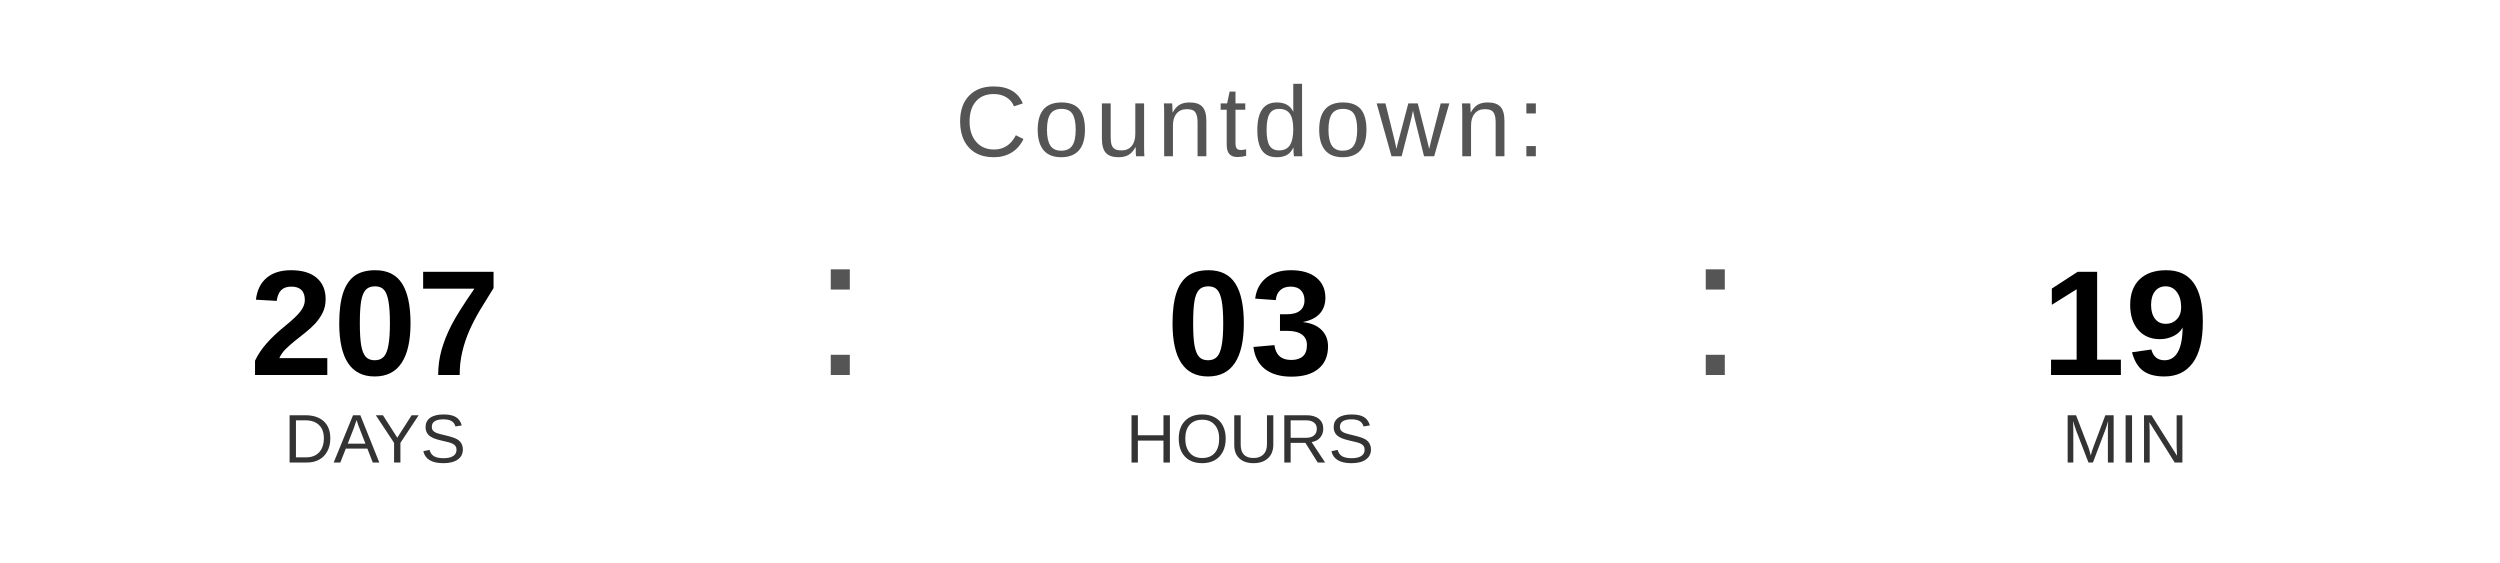
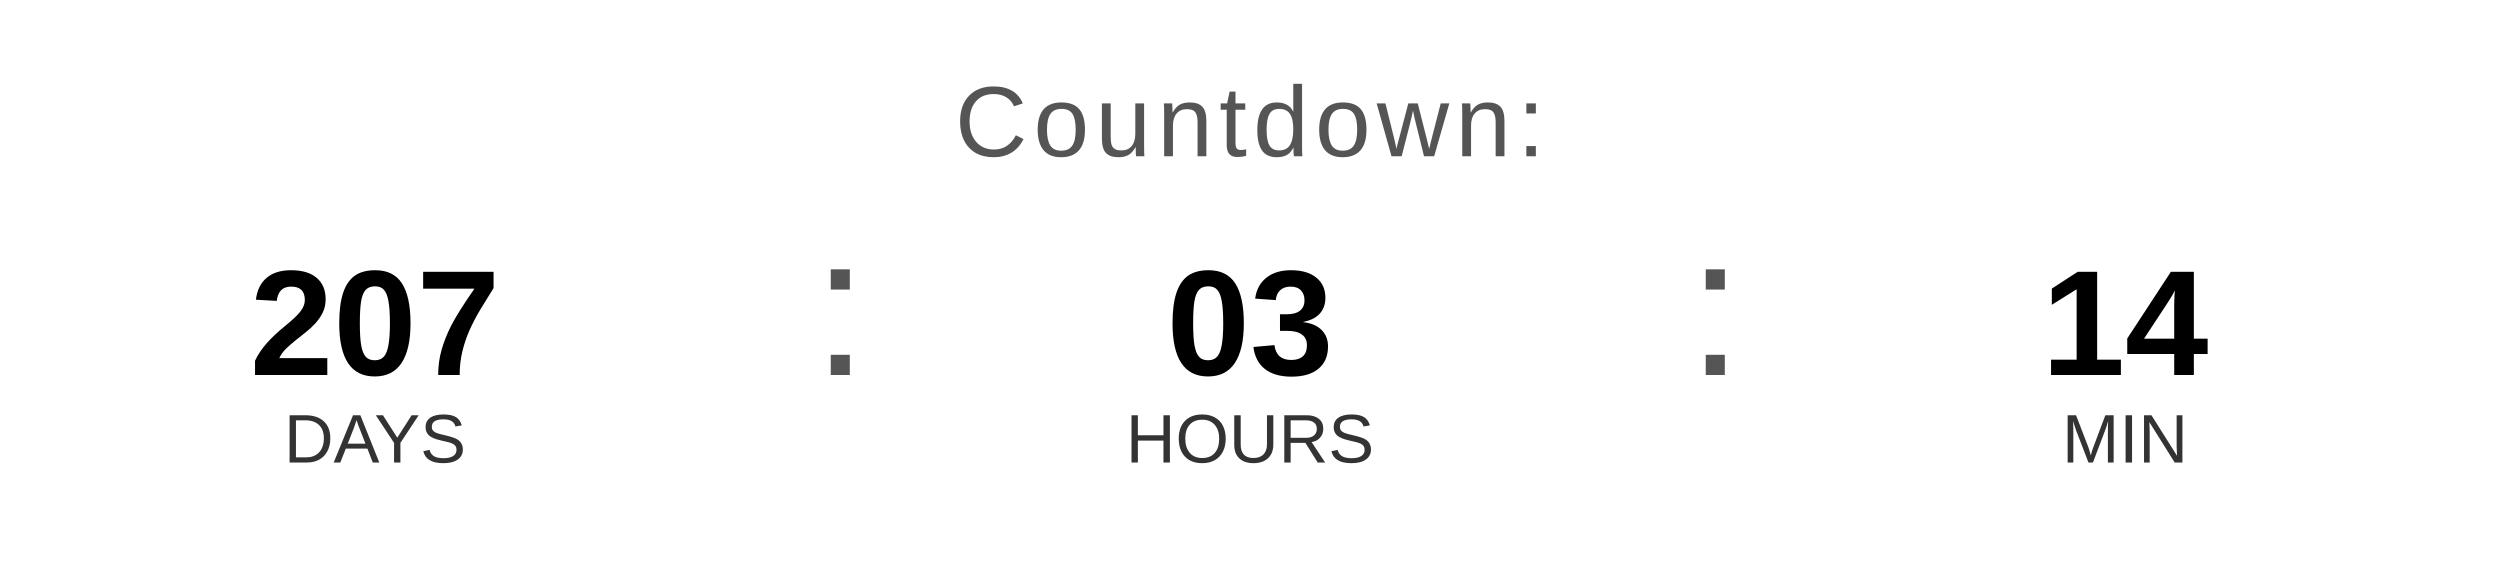
<svg xmlns="http://www.w3.org/2000/svg" width="400" height="90" viewBox="0 0 400 90">
  <text x="200" y="25" font-family="Arial, Helvetica, sans-serif" font-size="16" fill="#555555" text-anchor="middle" letter-spacing="1">
    Countdown:
  </text>
  <text x="60" y="60" font-family="Arial, Helvetica, sans-serif" font-size="24" font-weight="bold" fill="#000000" text-anchor="middle">207</text>
  <text x="60" y="74" font-family="Arial, Helvetica, sans-serif" font-size="11" fill="#333333" text-anchor="middle">DAYS</text>
  <text x="130" y="60" font-family="Arial, sans-serif" font-size="32" fill="#555555">:</text>
  <text x="200" y="60" font-family="Arial, Helvetica, sans-serif" font-size="24" font-weight="bold" fill="#000000" text-anchor="middle">03</text>
  <text x="200" y="74" font-family="Arial, Helvetica, sans-serif" font-size="11" fill="#333333" text-anchor="middle">HOURS</text>
  <text x="270" y="60" font-family="Arial, sans-serif" font-size="32" fill="#555555">:</text>
-   <text x="340" y="60" font-family="Arial, Helvetica, sans-serif" font-size="24" font-weight="bold" fill="#000000" text-anchor="middle">19</text>
+   <text x="340" y="60" font-family="Arial, Helvetica, sans-serif" font-size="24" font-weight="bold" fill="#000000" text-anchor="middle">14</text>
  <text x="340" y="74" font-family="Arial, Helvetica, sans-serif" font-size="11" fill="#333333" text-anchor="middle">MIN</text>
</svg>
